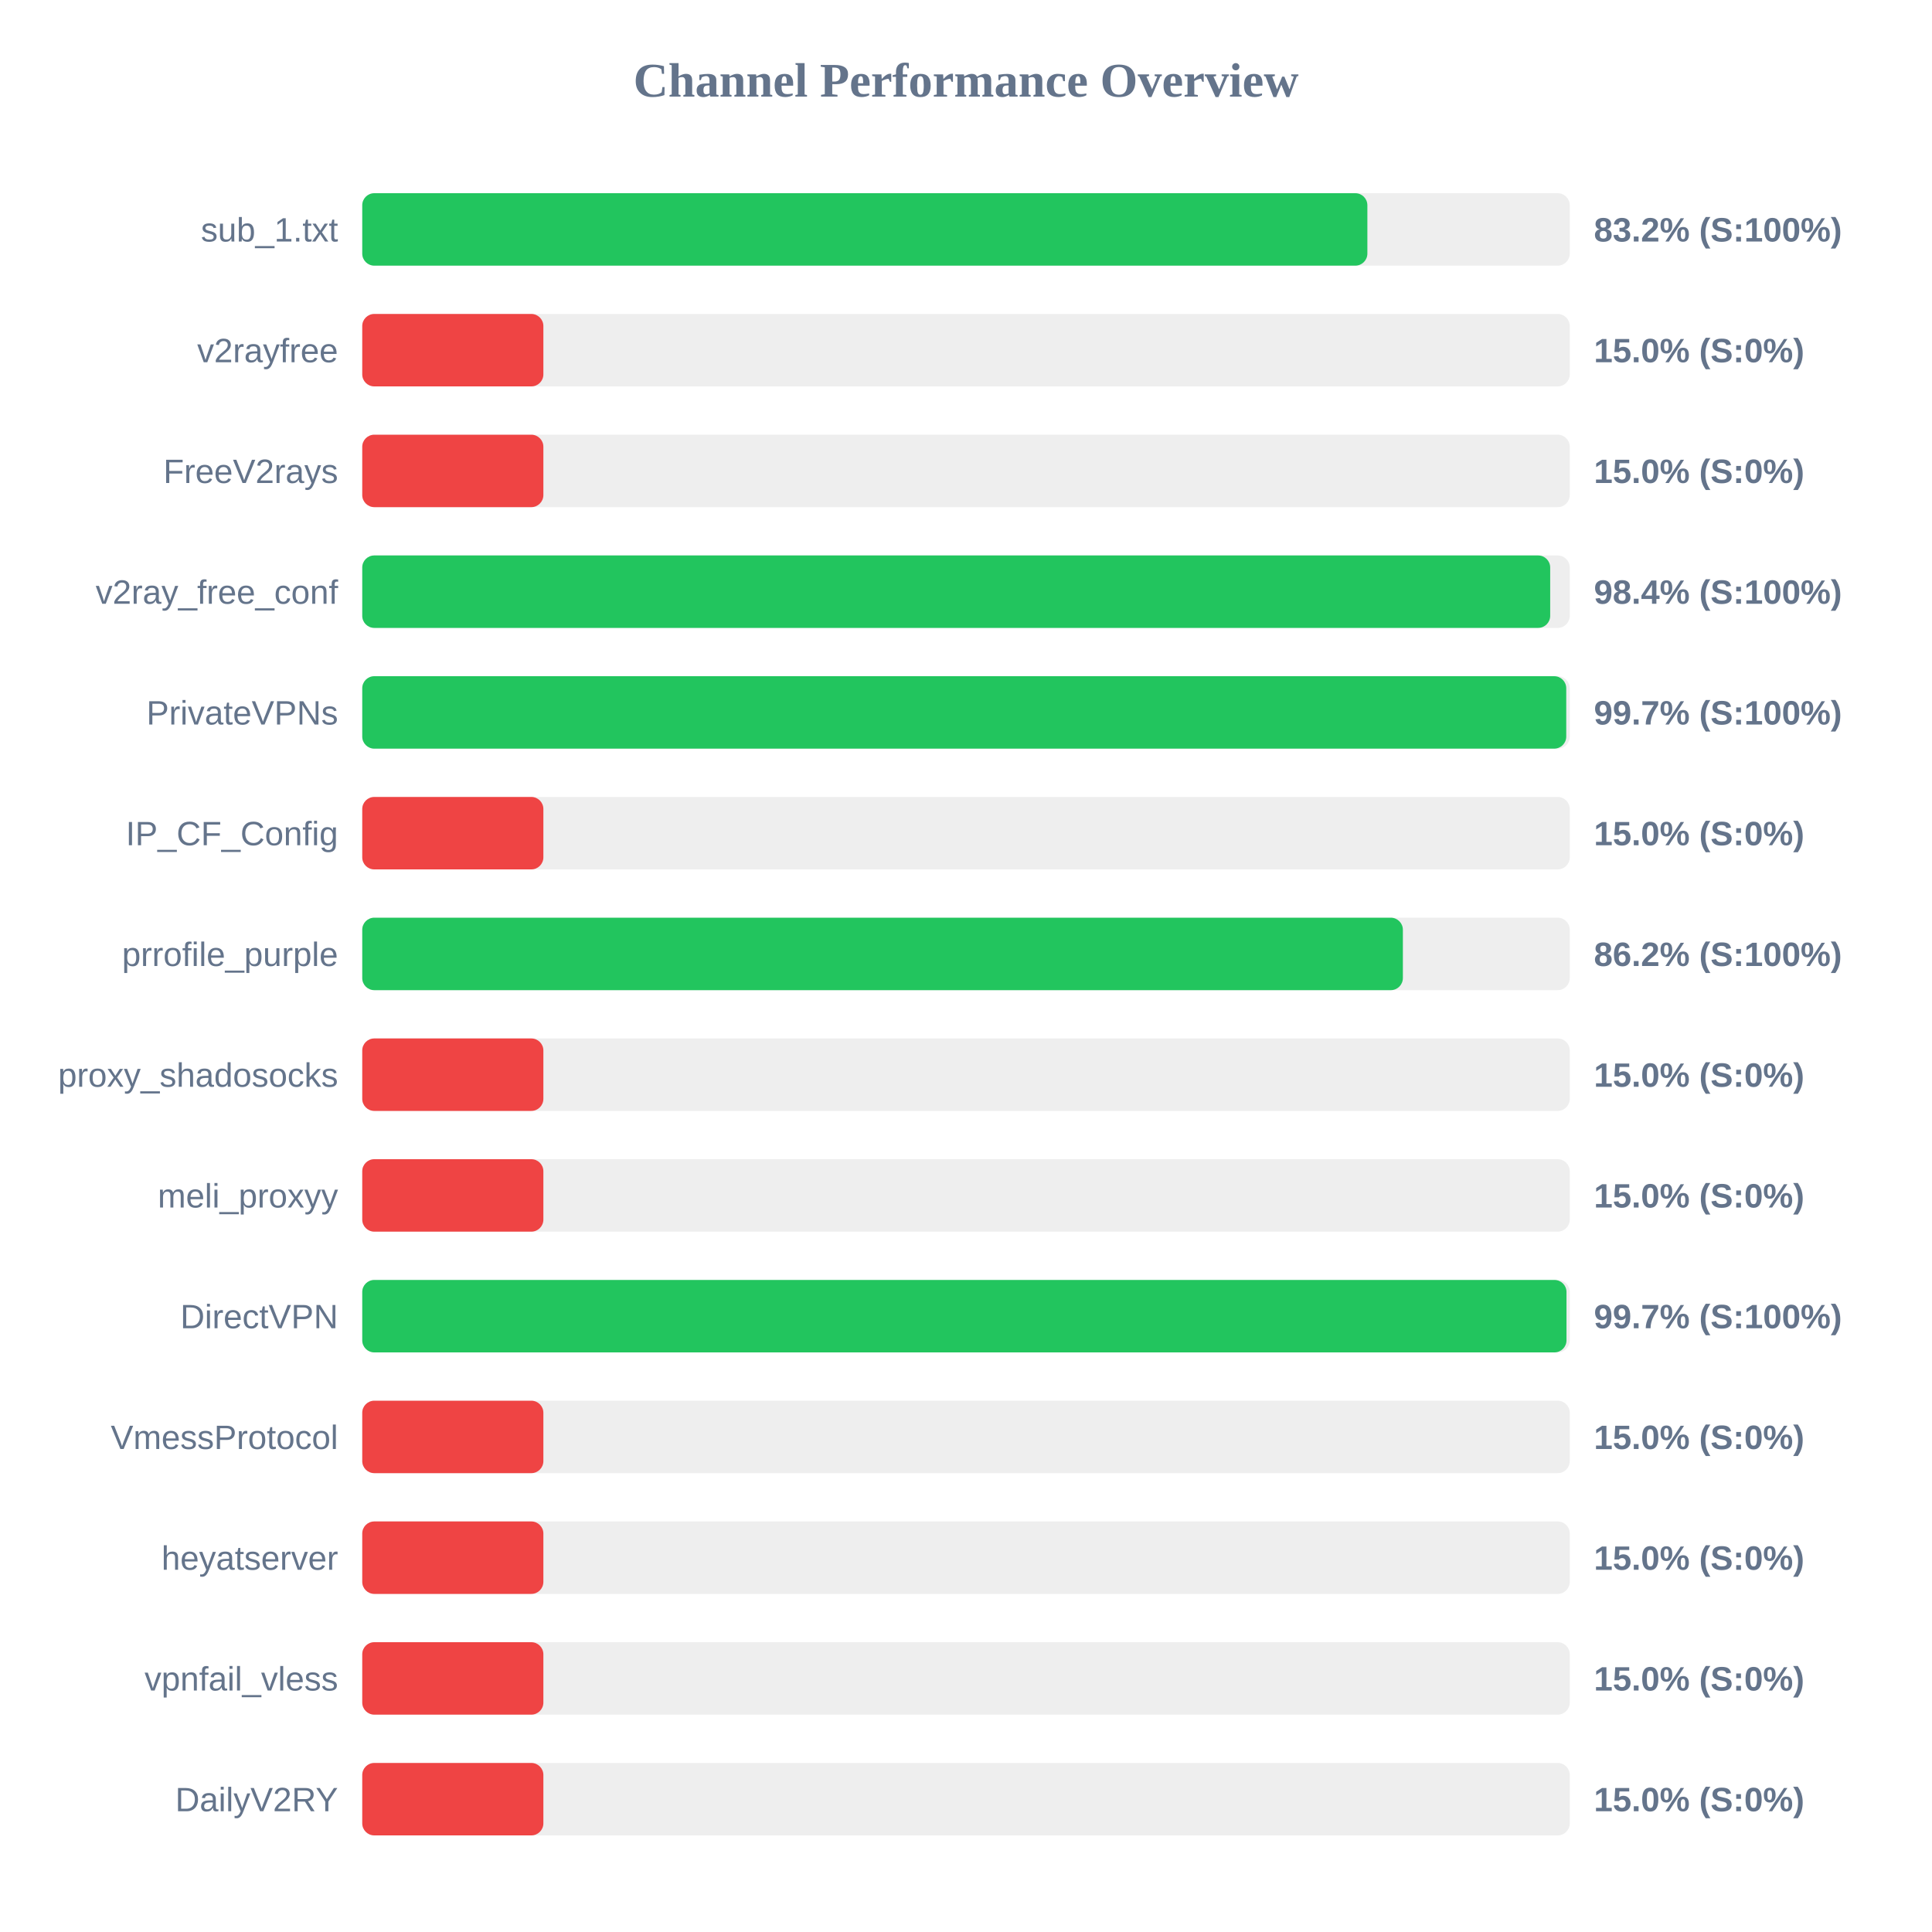
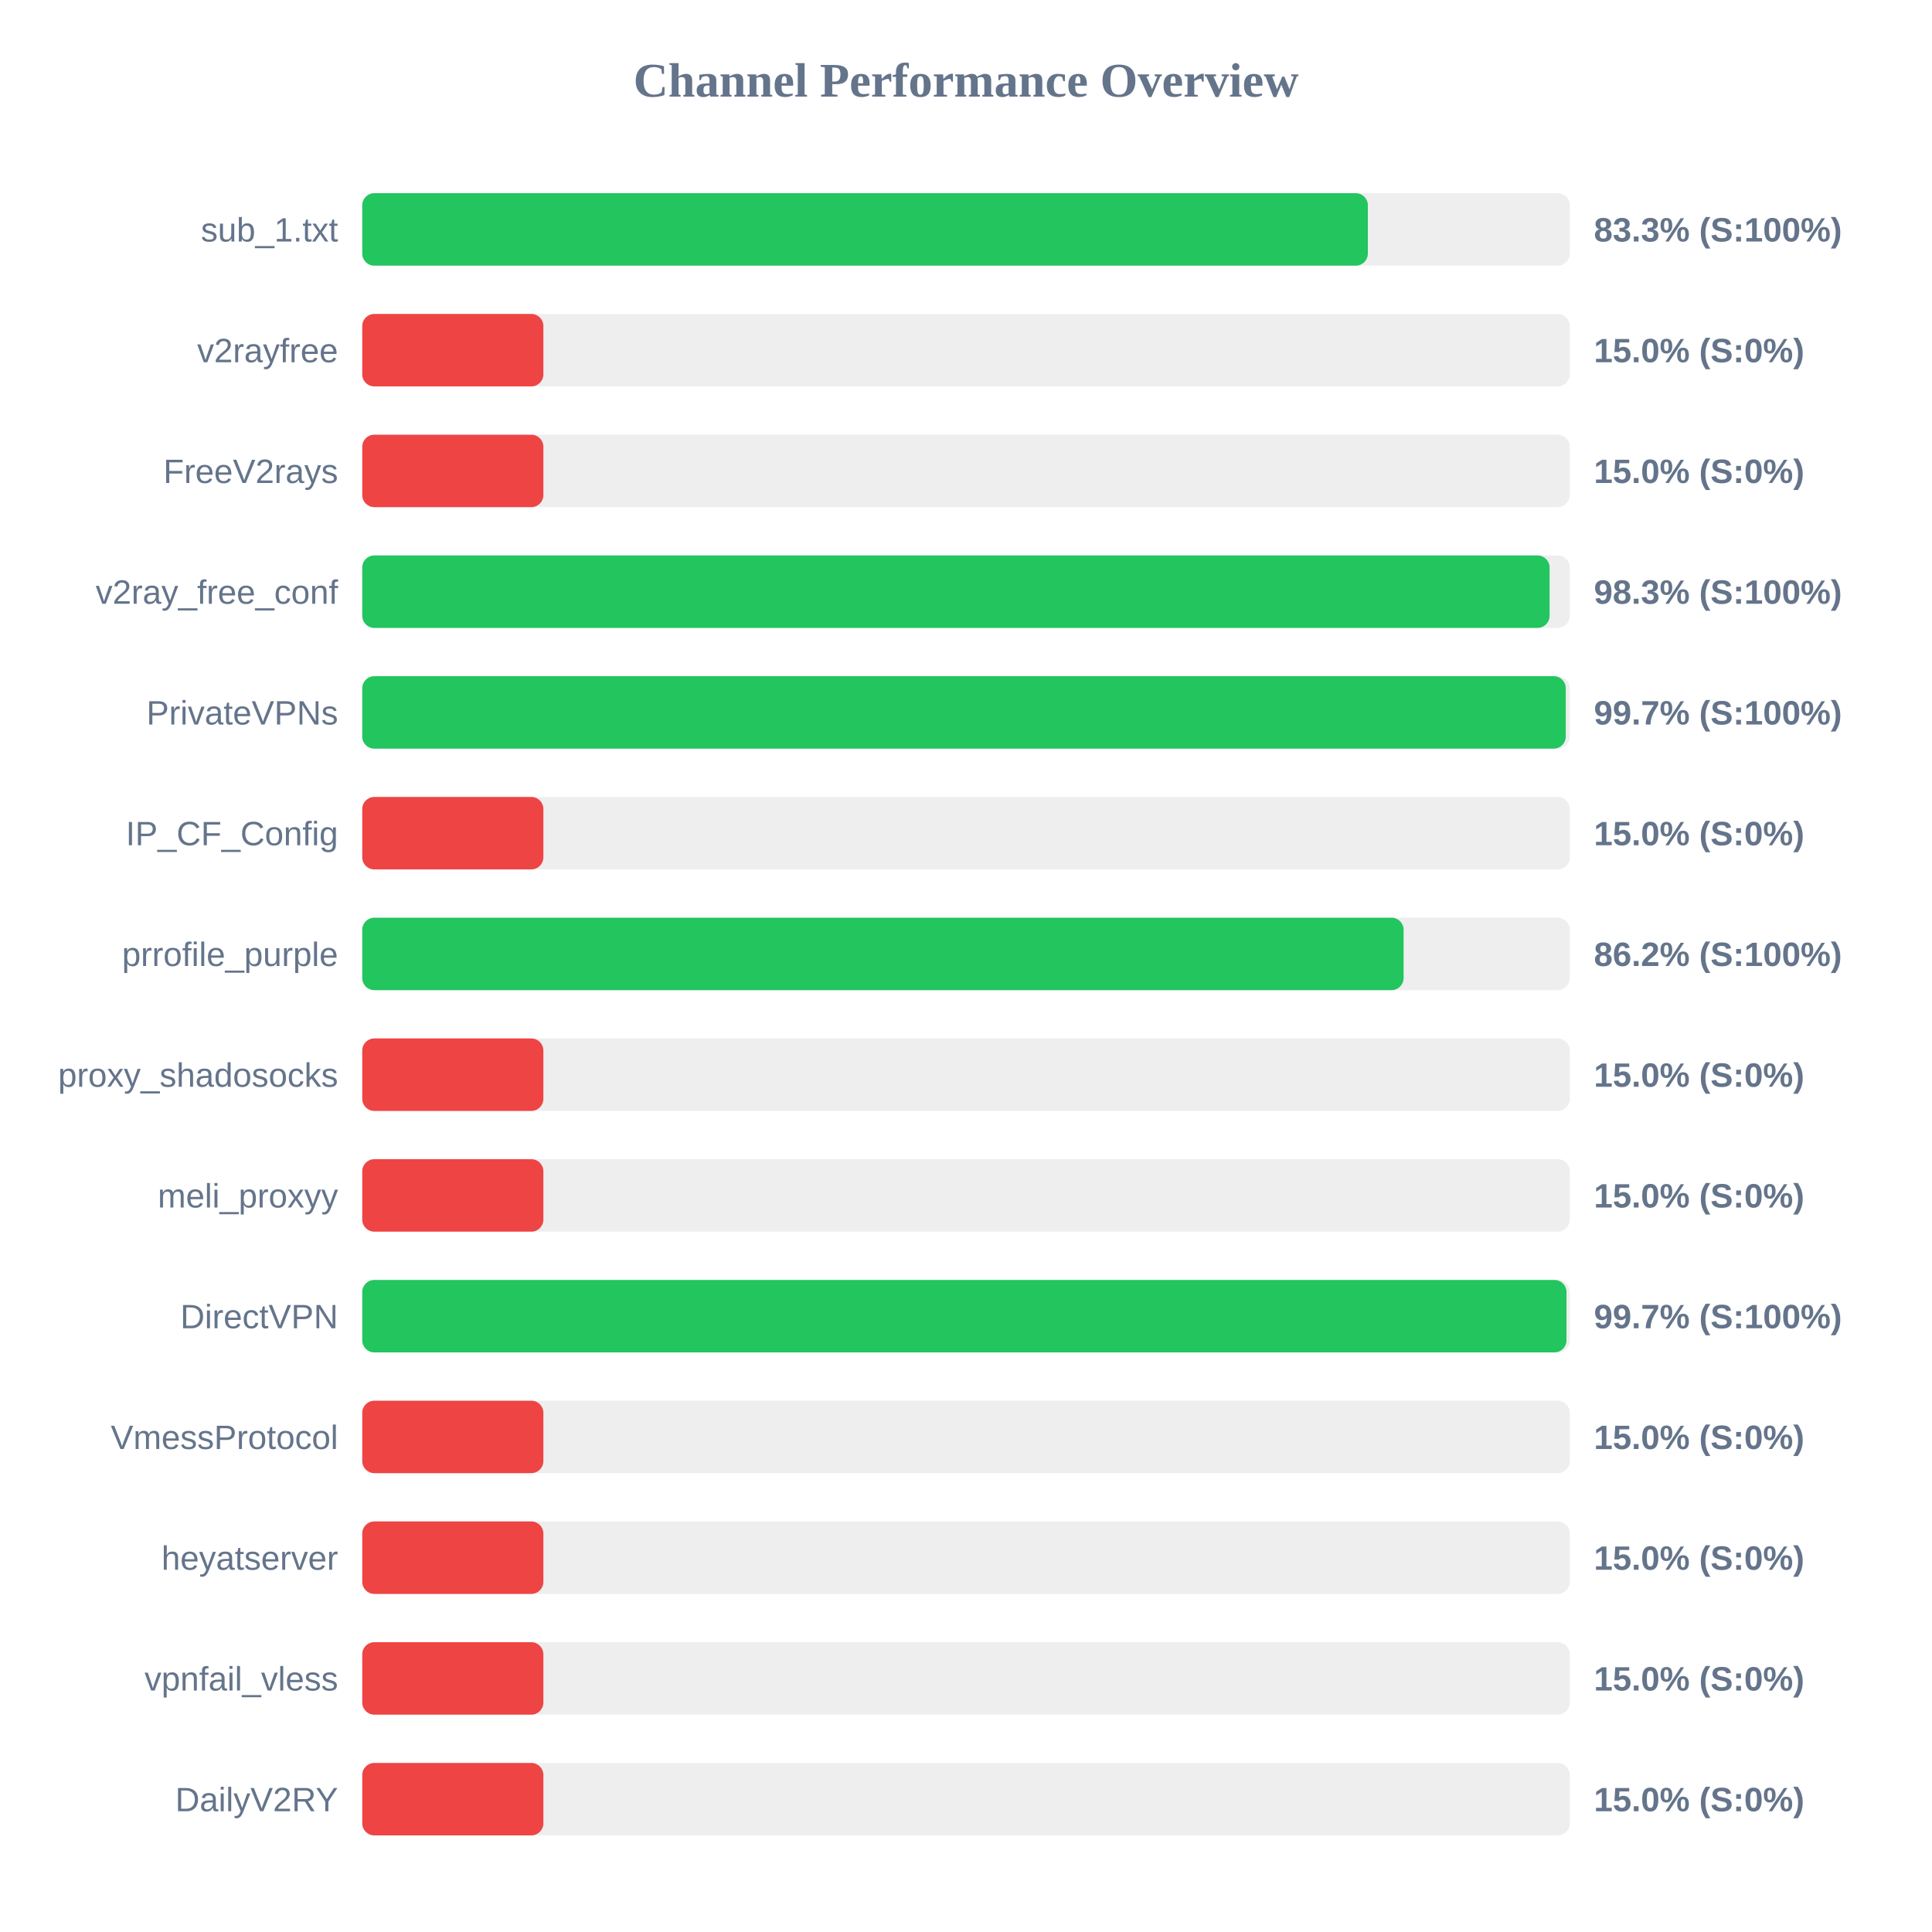
<svg xmlns="http://www.w3.org/2000/svg" width="800" height="800" version="1.1">
  <style>
        .row { font: 14px Arial; fill: #64748b; }
        .score { font: bold 14px Arial; fill: #64748b; }
    </style>
  <text x="400" y="40" text-anchor="middle" font-size="20px" font-weight="bold" fill="#64748b">Channel Performance Overview</text>
  <rect x="150" y="80" width="500" height="30" fill="#eee" rx="5" />
-   <rect x="150" y="80" width="416.2" height="30" fill="#22c55e" rx="5" />
+   <rect x="150" y="80" width="416.4" height="30" fill="#22c55e" rx="5" />
  <text x="140" y="100" text-anchor="end" class="row">sub_1.txt</text>
-   <text x="660" y="100" text-anchor="start" class="score">83.2% (S:100%)</text>
+   <text x="660" y="100" text-anchor="start" class="score">83.3% (S:100%)</text>
  <rect x="150" y="130" width="500" height="30" fill="#eee" rx="5" />
  <rect x="150" y="130" width="75.0" height="30" fill="#ef4444" rx="5" />
  <text x="140" y="150" text-anchor="end" class="row">v2rayfree</text>
  <text x="660" y="150" text-anchor="start" class="score">15.0% (S:0%)</text>
  <rect x="150" y="180" width="500" height="30" fill="#eee" rx="5" />
  <rect x="150" y="180" width="75.0" height="30" fill="#ef4444" rx="5" />
  <text x="140" y="200" text-anchor="end" class="row">FreeV2rays</text>
  <text x="660" y="200" text-anchor="start" class="score">15.0% (S:0%)</text>
  <rect x="150" y="230" width="500" height="30" fill="#eee" rx="5" />
-   <rect x="150" y="230" width="491.9" height="30" fill="#22c55e" rx="5" />
+   <rect x="150" y="230" width="491.65" height="30" fill="#22c55e" rx="5" />
  <text x="140" y="250" text-anchor="end" class="row">v2ray_free_conf</text>
-   <text x="660" y="250" text-anchor="start" class="score">98.4% (S:100%)</text>
+   <text x="660" y="250" text-anchor="start" class="score">98.3% (S:100%)</text>
  <rect x="150" y="280" width="500" height="30" fill="#eee" rx="5" />
-   <rect x="150" y="280" width="498.55" height="30" fill="#22c55e" rx="5" />
+   <rect x="150" y="280" width="498.35" height="30" fill="#22c55e" rx="5" />
  <text x="140" y="300" text-anchor="end" class="row">PrivateVPNs</text>
  <text x="660" y="300" text-anchor="start" class="score">99.7% (S:100%)</text>
  <rect x="150" y="330" width="500" height="30" fill="#eee" rx="5" />
  <rect x="150" y="330" width="75.0" height="30" fill="#ef4444" rx="5" />
  <text x="140" y="350" text-anchor="end" class="row">IP_CF_Config</text>
  <text x="660" y="350" text-anchor="start" class="score">15.0% (S:0%)</text>
  <rect x="150" y="380" width="500" height="30" fill="#eee" rx="5" />
-   <rect x="150" y="380" width="430.9" height="30" fill="#22c55e" rx="5" />
+   <rect x="150" y="380" width="431.2" height="30" fill="#22c55e" rx="5" />
  <text x="140" y="400" text-anchor="end" class="row">prrofile_purple</text>
  <text x="660" y="400" text-anchor="start" class="score">86.2% (S:100%)</text>
  <rect x="150" y="430" width="500" height="30" fill="#eee" rx="5" />
  <rect x="150" y="430" width="75.0" height="30" fill="#ef4444" rx="5" />
  <text x="140" y="450" text-anchor="end" class="row">proxy_shadosocks</text>
  <text x="660" y="450" text-anchor="start" class="score">15.0% (S:0%)</text>
  <rect x="150" y="480" width="500" height="30" fill="#eee" rx="5" />
  <rect x="150" y="480" width="75.0" height="30" fill="#ef4444" rx="5" />
  <text x="140" y="500" text-anchor="end" class="row">meli_proxyy</text>
  <text x="660" y="500" text-anchor="start" class="score">15.0% (S:0%)</text>
  <rect x="150" y="530" width="500" height="30" fill="#eee" rx="5" />
  <rect x="150" y="530" width="498.65" height="30" fill="#22c55e" rx="5" />
  <text x="140" y="550" text-anchor="end" class="row">DirectVPN</text>
  <text x="660" y="550" text-anchor="start" class="score">99.7% (S:100%)</text>
  <rect x="150" y="580" width="500" height="30" fill="#eee" rx="5" />
  <rect x="150" y="580" width="75.0" height="30" fill="#ef4444" rx="5" />
  <text x="140" y="600" text-anchor="end" class="row">VmessProtocol</text>
  <text x="660" y="600" text-anchor="start" class="score">15.0% (S:0%)</text>
  <rect x="150" y="630" width="500" height="30" fill="#eee" rx="5" />
  <rect x="150" y="630" width="75.0" height="30" fill="#ef4444" rx="5" />
  <text x="140" y="650" text-anchor="end" class="row">heyatserver</text>
  <text x="660" y="650" text-anchor="start" class="score">15.0% (S:0%)</text>
  <rect x="150" y="680" width="500" height="30" fill="#eee" rx="5" />
  <rect x="150" y="680" width="75.0" height="30" fill="#ef4444" rx="5" />
  <text x="140" y="700" text-anchor="end" class="row">vpnfail_vless</text>
  <text x="660" y="700" text-anchor="start" class="score">15.0% (S:0%)</text>
  <rect x="150" y="730" width="500" height="30" fill="#eee" rx="5" />
  <rect x="150" y="730" width="75.0" height="30" fill="#ef4444" rx="5" />
  <text x="140" y="750" text-anchor="end" class="row">DailyV2RY</text>
  <text x="660" y="750" text-anchor="start" class="score">15.0% (S:0%)</text>
</svg>
